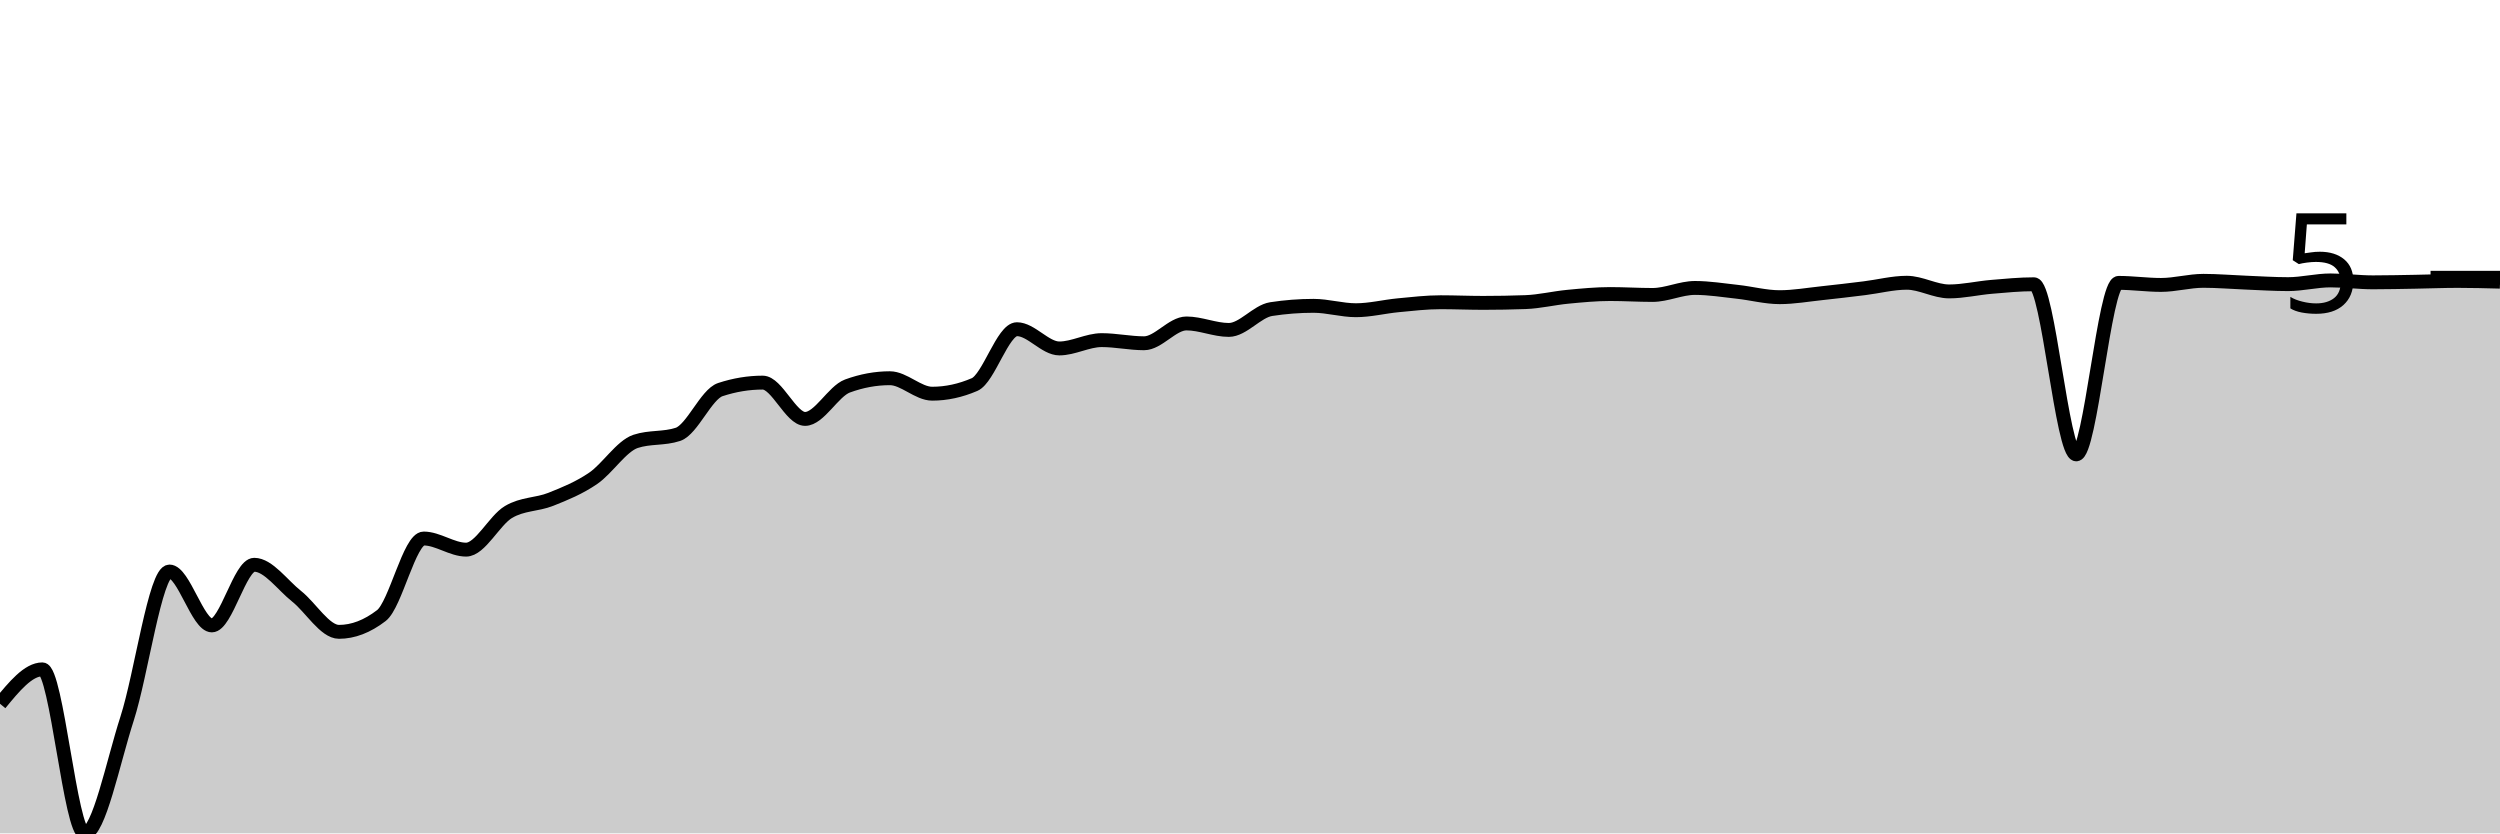
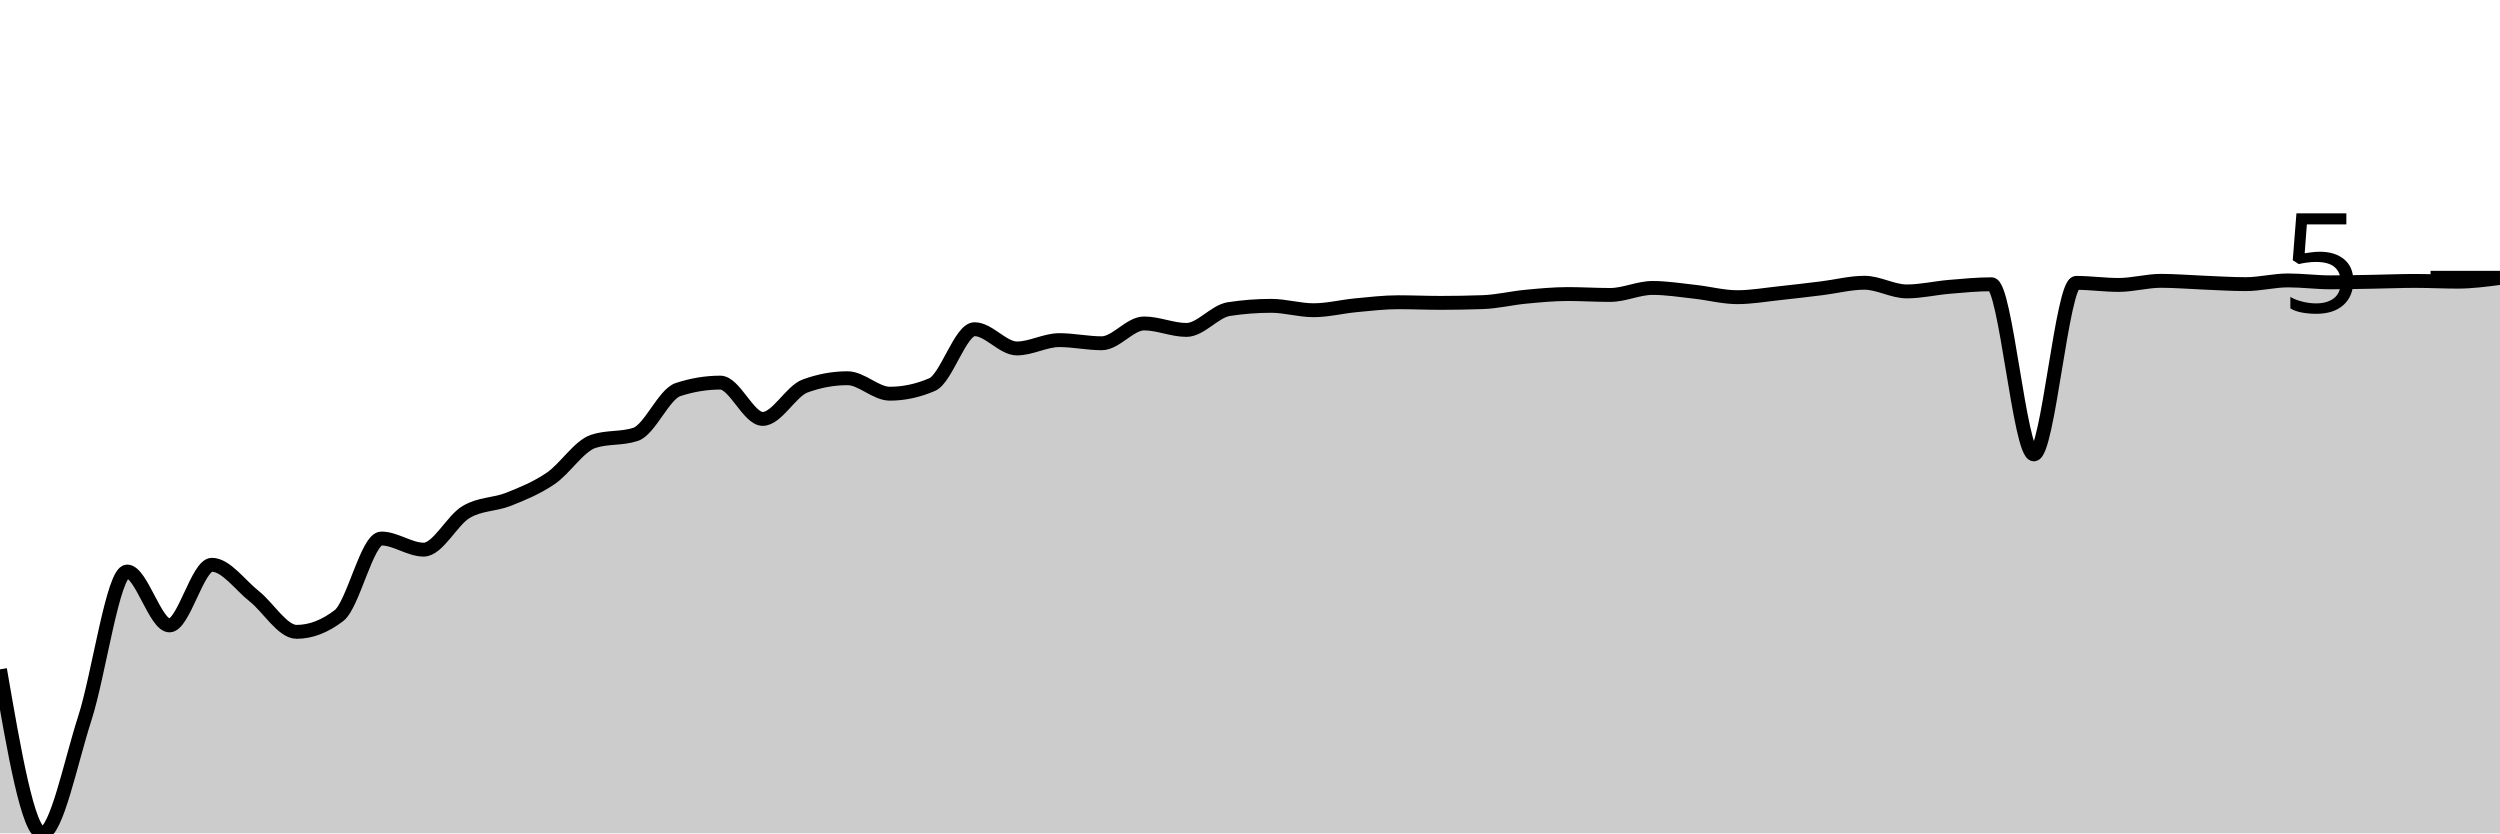
<svg xmlns="http://www.w3.org/2000/svg" viewBox="0 0 180 60">
  <g transform="translate(0,20)">
-     <path class="area" fill="rgba(0, 0, 0, 0.2)" d="M0,30.672C1.017,29.433,2.034,28.194,3.051,28.194C4.068,28.194,5.085,40,6.102,40C7.119,40,8.136,34.874,9.153,31.732C10.169,28.59,11.186,21.149,12.203,21.149C13.22,21.149,14.237,25.03,15.254,25.03C16.271,25.03,17.288,20.664,18.305,20.664C19.322,20.664,20.339,22.126,21.356,22.931C22.373,23.736,23.39,25.493,24.407,25.493C25.424,25.493,26.441,25.103,27.458,24.322C28.475,23.541,29.492,18.773,30.508,18.773C31.525,18.773,32.542,19.574,33.559,19.574C34.576,19.574,35.593,17.468,36.61,16.864C37.627,16.26,38.644,16.353,39.661,15.949C40.678,15.544,41.695,15.132,42.712,14.437C43.729,13.742,44.746,12.116,45.763,11.779C46.78,11.441,47.797,11.61,48.814,11.273C49.831,10.936,50.847,8.386,51.864,8.051C52.881,7.716,53.898,7.548,54.915,7.548C55.932,7.548,56.949,10.162,57.966,10.162C58.983,10.162,60,8.166,61.017,7.792C62.034,7.419,63.051,7.232,64.068,7.232C65.085,7.232,66.102,8.346,67.119,8.346C68.136,8.346,69.153,8.126,70.169,7.687C71.186,7.247,72.203,3.703,73.22,3.703C74.237,3.703,75.254,5.088,76.271,5.088C77.288,5.088,78.305,4.489,79.322,4.489C80.339,4.489,81.356,4.715,82.373,4.715C83.39,4.715,84.407,3.288,85.424,3.288C86.441,3.288,87.458,3.755,88.475,3.755C89.492,3.755,90.508,2.412,91.525,2.255C92.542,2.099,93.559,2.02,94.576,2.02C95.593,2.02,96.61,2.336,97.627,2.336C98.644,2.336,99.661,2.074,100.678,1.978C101.695,1.882,102.712,1.761,103.729,1.761C104.746,1.761,105.763,1.807,106.78,1.807C107.797,1.807,108.814,1.788,109.831,1.752C110.847,1.716,111.864,1.464,112.881,1.367C113.898,1.27,114.915,1.171,115.932,1.171C116.949,1.171,117.966,1.237,118.983,1.237C120,1.237,121.017,0.732,122.034,0.732C123.051,0.732,124.068,0.898,125.085,1.009C126.102,1.12,127.119,1.397,128.136,1.397C129.153,1.397,130.169,1.215,131.186,1.108C132.203,1.001,133.22,0.878,134.237,0.753C135.254,0.628,136.271,0.358,137.288,0.358C138.305,0.358,139.322,0.982,140.339,0.982C141.356,0.982,142.373,0.739,143.39,0.653C144.407,0.568,145.424,0.467,146.441,0.467C147.458,0.467,148.475,12.715,149.492,12.715C150.508,12.715,151.525,0.367,152.542,0.367C153.559,0.367,154.576,0.515,155.593,0.515C156.61,0.515,157.627,0.22,158.644,0.22C159.661,0.22,160.678,0.31,161.695,0.349C162.712,0.389,163.729,0.458,164.746,0.458C165.763,0.458,166.78,0.19,167.797,0.19C168.814,0.19,169.831,0.328,170.847,0.328C171.864,0.328,172.881,0.303,173.898,0.286C174.915,0.269,175.932,0.226,176.949,0.226C177.966,0.226,178.983,0.253,180,0.28L180,40C178.983,40,177.966,40,176.949,40C175.932,40,174.915,40,173.898,40C172.881,40,171.864,40,170.847,40C169.831,40,168.814,40,167.797,40C166.78,40,165.763,40,164.746,40C163.729,40,162.712,40,161.695,40C160.678,40,159.661,40,158.644,40C157.627,40,156.61,40,155.593,40C154.576,40,153.559,40,152.542,40C151.525,40,150.508,40,149.492,40C148.475,40,147.458,40,146.441,40C145.424,40,144.407,40,143.39,40C142.373,40,141.356,40,140.339,40C139.322,40,138.305,40,137.288,40C136.271,40,135.254,40,134.237,40C133.22,40,132.203,40,131.186,40C130.169,40,129.153,40,128.136,40C127.119,40,126.102,40,125.085,40C124.068,40,123.051,40,122.034,40C121.017,40,120,40,118.983,40C117.966,40,116.949,40,115.932,40C114.915,40,113.898,40,112.881,40C111.864,40,110.847,40,109.831,40C108.814,40,107.797,40,106.78,40C105.763,40,104.746,40,103.729,40C102.712,40,101.695,40,100.678,40C99.661,40,98.644,40,97.627,40C96.61,40,95.593,40,94.576,40C93.559,40,92.542,40,91.525,40C90.508,40,89.492,40,88.475,40C87.458,40,86.441,40,85.424,40C84.407,40,83.39,40,82.373,40C81.356,40,80.339,40,79.322,40C78.305,40,77.288,40,76.271,40C75.254,40,74.237,40,73.22,40C72.203,40,71.186,40,70.169,40C69.153,40,68.136,40,67.119,40C66.102,40,65.085,40,64.068,40C63.051,40,62.034,40,61.017,40C60,40,58.983,40,57.966,40C56.949,40,55.932,40,54.915,40C53.898,40,52.881,40,51.864,40C50.847,40,49.831,40,48.814,40C47.797,40,46.78,40,45.763,40C44.746,40,43.729,40,42.712,40C41.695,40,40.678,40,39.661,40C38.644,40,37.627,40,36.61,40C35.593,40,34.576,40,33.559,40C32.542,40,31.525,40,30.508,40C29.492,40,28.475,40,27.458,40C26.441,40,25.424,40,24.407,40C23.39,40,22.373,40,21.356,40C20.339,40,19.322,40,18.305,40C17.288,40,16.271,40,15.254,40C14.237,40,13.22,40,12.203,40C11.186,40,10.169,40,9.153,40C8.136,40,7.119,40,6.102,40C5.085,40,4.068,40,3.051,40C2.034,40,1.017,40,0,40Z" />
-     <path class="line" stroke="black" fill="none" d="M0,30.672C1.017,29.433,2.034,28.194,3.051,28.194C4.068,28.194,5.085,40,6.102,40C7.119,40,8.136,34.874,9.153,31.732C10.169,28.59,11.186,21.149,12.203,21.149C13.22,21.149,14.237,25.03,15.254,25.03C16.271,25.03,17.288,20.664,18.305,20.664C19.322,20.664,20.339,22.126,21.356,22.931C22.373,23.736,23.39,25.493,24.407,25.493C25.424,25.493,26.441,25.103,27.458,24.322C28.475,23.541,29.492,18.773,30.508,18.773C31.525,18.773,32.542,19.574,33.559,19.574C34.576,19.574,35.593,17.468,36.61,16.864C37.627,16.26,38.644,16.353,39.661,15.949C40.678,15.544,41.695,15.132,42.712,14.437C43.729,13.742,44.746,12.116,45.763,11.779C46.78,11.441,47.797,11.61,48.814,11.273C49.831,10.936,50.847,8.386,51.864,8.051C52.881,7.716,53.898,7.548,54.915,7.548C55.932,7.548,56.949,10.162,57.966,10.162C58.983,10.162,60,8.166,61.017,7.792C62.034,7.419,63.051,7.232,64.068,7.232C65.085,7.232,66.102,8.346,67.119,8.346C68.136,8.346,69.153,8.126,70.169,7.687C71.186,7.247,72.203,3.703,73.22,3.703C74.237,3.703,75.254,5.088,76.271,5.088C77.288,5.088,78.305,4.489,79.322,4.489C80.339,4.489,81.356,4.715,82.373,4.715C83.39,4.715,84.407,3.288,85.424,3.288C86.441,3.288,87.458,3.755,88.475,3.755C89.492,3.755,90.508,2.412,91.525,2.255C92.542,2.099,93.559,2.02,94.576,2.02C95.593,2.02,96.61,2.336,97.627,2.336C98.644,2.336,99.661,2.074,100.678,1.978C101.695,1.882,102.712,1.761,103.729,1.761C104.746,1.761,105.763,1.807,106.78,1.807C107.797,1.807,108.814,1.788,109.831,1.752C110.847,1.716,111.864,1.464,112.881,1.367C113.898,1.27,114.915,1.171,115.932,1.171C116.949,1.171,117.966,1.237,118.983,1.237C120,1.237,121.017,0.732,122.034,0.732C123.051,0.732,124.068,0.898,125.085,1.009C126.102,1.12,127.119,1.397,128.136,1.397C129.153,1.397,130.169,1.215,131.186,1.108C132.203,1.001,133.22,0.878,134.237,0.753C135.254,0.628,136.271,0.358,137.288,0.358C138.305,0.358,139.322,0.982,140.339,0.982C141.356,0.982,142.373,0.739,143.39,0.653C144.407,0.568,145.424,0.467,146.441,0.467C147.458,0.467,148.475,12.715,149.492,12.715C150.508,12.715,151.525,0.367,152.542,0.367C153.559,0.367,154.576,0.515,155.593,0.515C156.61,0.515,157.627,0.22,158.644,0.22C159.661,0.22,160.678,0.31,161.695,0.349C162.712,0.389,163.729,0.458,164.746,0.458C165.763,0.458,166.78,0.19,167.797,0.19C168.814,0.19,169.831,0.328,170.847,0.328C171.864,0.328,172.881,0.303,173.898,0.286C174.915,0.269,175.932,0.226,176.949,0.226C177.966,0.226,178.983,0.253,180,0.28" />
+     <path class="area" fill="rgba(0, 0, 0, 0.2)" d="M0,28.194C1.017,34.097,2.034,40,3.051,40C4.068,40,5.085,34.874,6.102,31.732C7.119,28.59,8.136,21.149,9.153,21.149C10.169,21.149,11.186,25.03,12.203,25.03C13.22,25.03,14.237,20.664,15.254,20.664C16.271,20.664,17.288,22.126,18.305,22.931C19.322,23.736,20.339,25.493,21.356,25.493C22.373,25.493,23.39,25.103,24.407,24.322C25.424,23.541,26.441,18.773,27.458,18.773C28.475,18.773,29.492,19.574,30.508,19.574C31.525,19.574,32.542,17.468,33.559,16.864C34.576,16.26,35.593,16.353,36.61,15.949C37.627,15.544,38.644,15.132,39.661,14.437C40.678,13.742,41.695,12.116,42.712,11.779C43.729,11.441,44.746,11.61,45.763,11.273C46.78,10.936,47.797,8.386,48.814,8.051C49.831,7.716,50.847,7.548,51.864,7.548C52.881,7.548,53.898,10.162,54.915,10.162C55.932,10.162,56.949,8.166,57.966,7.792C58.983,7.419,60,7.232,61.017,7.232C62.034,7.232,63.051,8.346,64.068,8.346C65.085,8.346,66.102,8.126,67.119,7.687C68.136,7.247,69.153,3.703,70.169,3.703C71.186,3.703,72.203,5.088,73.22,5.088C74.237,5.088,75.254,4.489,76.271,4.489C77.288,4.489,78.305,4.715,79.322,4.715C80.339,4.715,81.356,3.288,82.373,3.288C83.39,3.288,84.407,3.755,85.424,3.755C86.441,3.755,87.458,2.412,88.475,2.255C89.492,2.099,90.508,2.02,91.525,2.02C92.542,2.02,93.559,2.336,94.576,2.336C95.593,2.336,96.61,2.074,97.627,1.978C98.644,1.882,99.661,1.761,100.678,1.761C101.695,1.761,102.712,1.807,103.729,1.807C104.746,1.807,105.763,1.788,106.78,1.752C107.797,1.716,108.814,1.464,109.831,1.367C110.847,1.27,111.864,1.171,112.881,1.171C113.898,1.171,114.915,1.237,115.932,1.237C116.949,1.237,117.966,0.732,118.983,0.732C120,0.732,121.017,0.898,122.034,1.009C123.051,1.12,124.068,1.397,125.085,1.397C126.102,1.397,127.119,1.215,128.136,1.108C129.153,1.001,130.169,0.878,131.186,0.753C132.203,0.628,133.22,0.358,134.237,0.358C135.254,0.358,136.271,0.982,137.288,0.982C138.305,0.982,139.322,0.739,140.339,0.653C141.356,0.568,142.373,0.467,143.39,0.467C144.407,0.467,145.424,12.715,146.441,12.715C147.458,12.715,148.475,0.367,149.492,0.367C150.508,0.367,151.525,0.515,152.542,0.515C153.559,0.515,154.576,0.22,155.593,0.22C156.61,0.22,157.627,0.31,158.644,0.349C159.661,0.389,160.678,0.458,161.695,0.458C162.712,0.458,163.729,0.19,164.746,0.19C165.763,0.19,166.78,0.328,167.797,0.328C168.814,0.328,169.831,0.303,170.847,0.286C171.864,0.269,172.881,0.226,173.898,0.226C174.915,0.226,175.932,0.28,176.949,0.28C177.966,0.28,178.983,0.146,180,0.012L180,40C178.983,40,177.966,40,176.949,40C175.932,40,174.915,40,173.898,40C172.881,40,171.864,40,170.847,40C169.831,40,168.814,40,167.797,40C166.78,40,165.763,40,164.746,40C163.729,40,162.712,40,161.695,40C160.678,40,159.661,40,158.644,40C157.627,40,156.61,40,155.593,40C154.576,40,153.559,40,152.542,40C151.525,40,150.508,40,149.492,40C148.475,40,147.458,40,146.441,40C145.424,40,144.407,40,143.39,40C142.373,40,141.356,40,140.339,40C139.322,40,138.305,40,137.288,40C136.271,40,135.254,40,134.237,40C133.22,40,132.203,40,131.186,40C130.169,40,129.153,40,128.136,40C127.119,40,126.102,40,125.085,40C124.068,40,123.051,40,122.034,40C121.017,40,120,40,118.983,40C117.966,40,116.949,40,115.932,40C114.915,40,113.898,40,112.881,40C111.864,40,110.847,40,109.831,40C108.814,40,107.797,40,106.78,40C105.763,40,104.746,40,103.729,40C102.712,40,101.695,40,100.678,40C99.661,40,98.644,40,97.627,40C96.61,40,95.593,40,94.576,40C93.559,40,92.542,40,91.525,40C90.508,40,89.492,40,88.475,40C87.458,40,86.441,40,85.424,40C84.407,40,83.39,40,82.373,40C81.356,40,80.339,40,79.322,40C78.305,40,77.288,40,76.271,40C75.254,40,74.237,40,73.22,40C72.203,40,71.186,40,70.169,40C69.153,40,68.136,40,67.119,40C66.102,40,65.085,40,64.068,40C63.051,40,62.034,40,61.017,40C60,40,58.983,40,57.966,40C56.949,40,55.932,40,54.915,40C53.898,40,52.881,40,51.864,40C50.847,40,49.831,40,48.814,40C47.797,40,46.78,40,45.763,40C44.746,40,43.729,40,42.712,40C41.695,40,40.678,40,39.661,40C38.644,40,37.627,40,36.61,40C35.593,40,34.576,40,33.559,40C32.542,40,31.525,40,30.508,40C29.492,40,28.475,40,27.458,40C26.441,40,25.424,40,24.407,40C23.39,40,22.373,40,21.356,40C20.339,40,19.322,40,18.305,40C17.288,40,16.271,40,15.254,40C14.237,40,13.22,40,12.203,40C11.186,40,10.169,40,9.153,40C8.136,40,7.119,40,6.102,40C5.085,40,4.068,40,3.051,40C2.034,40,1.017,40,0,40Z" />
+     <path class="line" stroke="black" fill="none" d="M0,28.194C1.017,34.097,2.034,40,3.051,40C4.068,40,5.085,34.874,6.102,31.732C7.119,28.59,8.136,21.149,9.153,21.149C10.169,21.149,11.186,25.03,12.203,25.03C13.22,25.03,14.237,20.664,15.254,20.664C16.271,20.664,17.288,22.126,18.305,22.931C19.322,23.736,20.339,25.493,21.356,25.493C22.373,25.493,23.39,25.103,24.407,24.322C25.424,23.541,26.441,18.773,27.458,18.773C28.475,18.773,29.492,19.574,30.508,19.574C31.525,19.574,32.542,17.468,33.559,16.864C34.576,16.26,35.593,16.353,36.61,15.949C37.627,15.544,38.644,15.132,39.661,14.437C40.678,13.742,41.695,12.116,42.712,11.779C43.729,11.441,44.746,11.61,45.763,11.273C46.78,10.936,47.797,8.386,48.814,8.051C49.831,7.716,50.847,7.548,51.864,7.548C52.881,7.548,53.898,10.162,54.915,10.162C55.932,10.162,56.949,8.166,57.966,7.792C58.983,7.419,60,7.232,61.017,7.232C62.034,7.232,63.051,8.346,64.068,8.346C65.085,8.346,66.102,8.126,67.119,7.687C68.136,7.247,69.153,3.703,70.169,3.703C71.186,3.703,72.203,5.088,73.22,5.088C74.237,5.088,75.254,4.489,76.271,4.489C77.288,4.489,78.305,4.715,79.322,4.715C80.339,4.715,81.356,3.288,82.373,3.288C83.39,3.288,84.407,3.755,85.424,3.755C86.441,3.755,87.458,2.412,88.475,2.255C89.492,2.099,90.508,2.02,91.525,2.02C92.542,2.02,93.559,2.336,94.576,2.336C95.593,2.336,96.61,2.074,97.627,1.978C98.644,1.882,99.661,1.761,100.678,1.761C101.695,1.761,102.712,1.807,103.729,1.807C104.746,1.807,105.763,1.788,106.78,1.752C107.797,1.716,108.814,1.464,109.831,1.367C110.847,1.27,111.864,1.171,112.881,1.171C113.898,1.171,114.915,1.237,115.932,1.237C116.949,1.237,117.966,0.732,118.983,0.732C120,0.732,121.017,0.898,122.034,1.009C123.051,1.12,124.068,1.397,125.085,1.397C126.102,1.397,127.119,1.215,128.136,1.108C129.153,1.001,130.169,0.878,131.186,0.753C132.203,0.628,133.22,0.358,134.237,0.358C135.254,0.358,136.271,0.982,137.288,0.982C138.305,0.982,139.322,0.739,140.339,0.653C141.356,0.568,142.373,0.467,143.39,0.467C144.407,0.467,145.424,12.715,146.441,12.715C147.458,12.715,148.475,0.367,149.492,0.367C150.508,0.367,151.525,0.515,152.542,0.515C153.559,0.515,154.576,0.22,155.593,0.22C156.61,0.22,157.627,0.31,158.644,0.349C159.661,0.389,160.678,0.458,161.695,0.458C162.712,0.458,163.729,0.19,164.746,0.19C165.763,0.19,166.78,0.328,167.797,0.328C168.814,0.328,169.831,0.303,170.847,0.286C171.864,0.269,172.881,0.226,173.898,0.226C174.915,0.226,175.932,0.28,176.949,0.28C177.966,0.28,178.983,0.146,180,0.012" />
    <path class="axis-ceiling" stroke-width="1" stroke="black" fill="none" d="M175,0L180,0" />
    <text class="axis-ceiling-label" font-family="sans-serif" text-anchor="end" font-size="10px" x="170" y="2.5">5</text>
  </g>
</svg>
